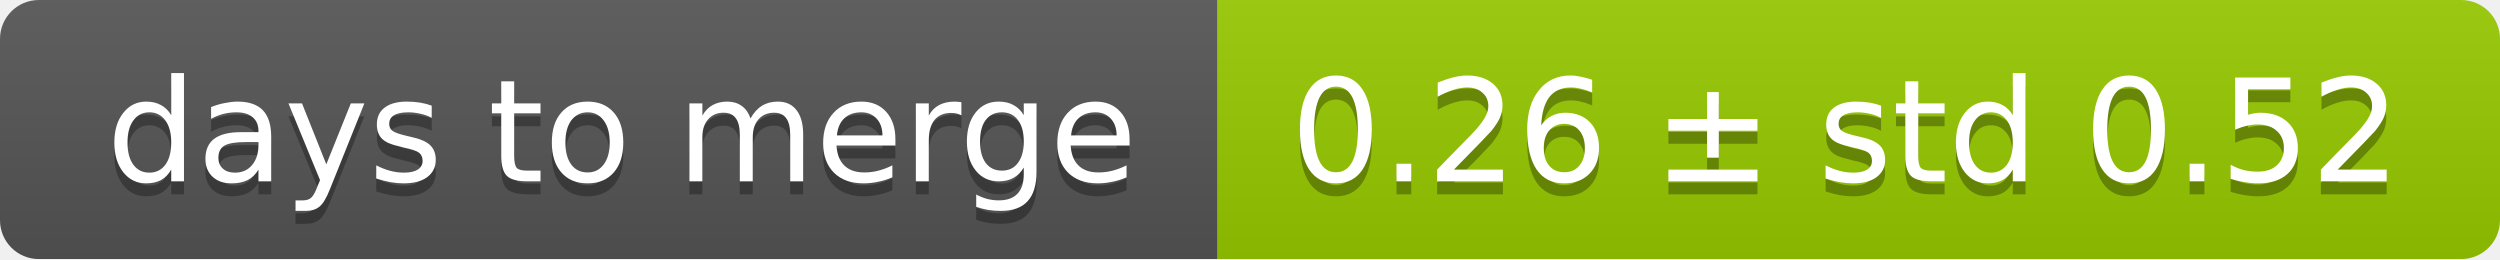
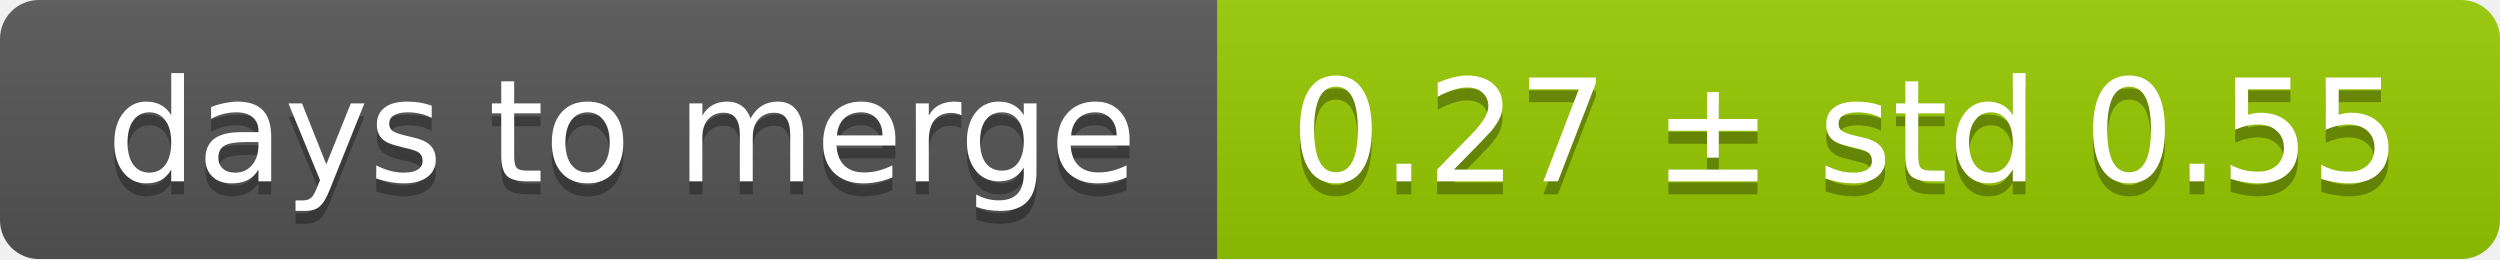
<svg xmlns="http://www.w3.org/2000/svg" width="193" height="20">
  <linearGradient id="smooth" x2="0" y2="100%">
    <stop offset="0" stop-color="#bbb" stop-opacity=".1" />
    <stop offset="1" stop-opacity=".1" />
  </linearGradient>
  <mask id="round">
    <rect width="193" height="20" rx="3" fill="#fff" />
  </mask>
  <g mask="url(#round)">
    <rect width="94" height="20" fill="#555" />
    <rect x="94" width="99" height="20" fill="#97ca00" />
    <rect width="193" height="20" fill="url(#smooth)" />
  </g>
  <g fill="#fff" text-anchor="middle" font-family="DejaVu Sans,Verdana,Geneva,sans-serif" font-size="11">
    <text x="48" y="15" fill="#010101" fill-opacity=".3">days to merge</text>
    <text x="48" y="14">days to merge</text>
-     <text x="142.5" y="15" fill="#010101" fill-opacity=".3">0.26 ± std 0.52</text>
-     <text x="142.5" y="14">0.26 ± std 0.52</text>
+     <text x="142.5" y="15" fill="#010101" fill-opacity=".3">0.27 ± std 0.55</text>
+     <text x="142.5" y="14">0.27 ± std 0.55</text>
  </g>
</svg>
